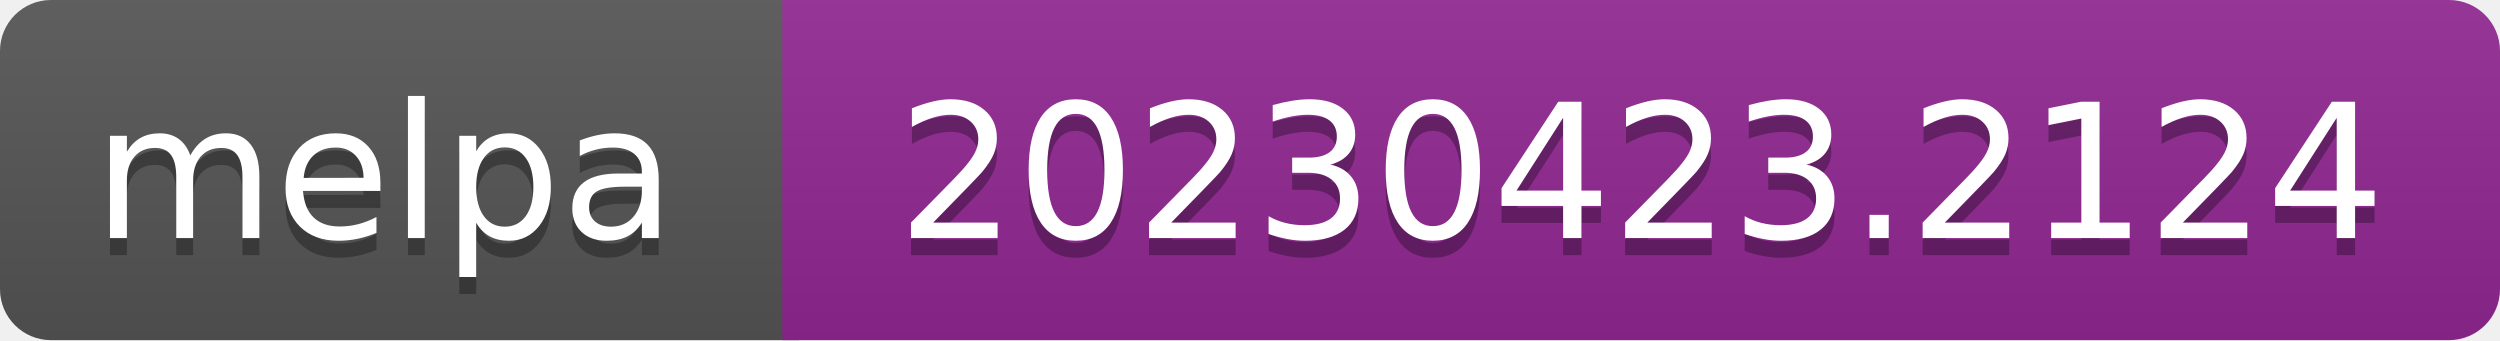
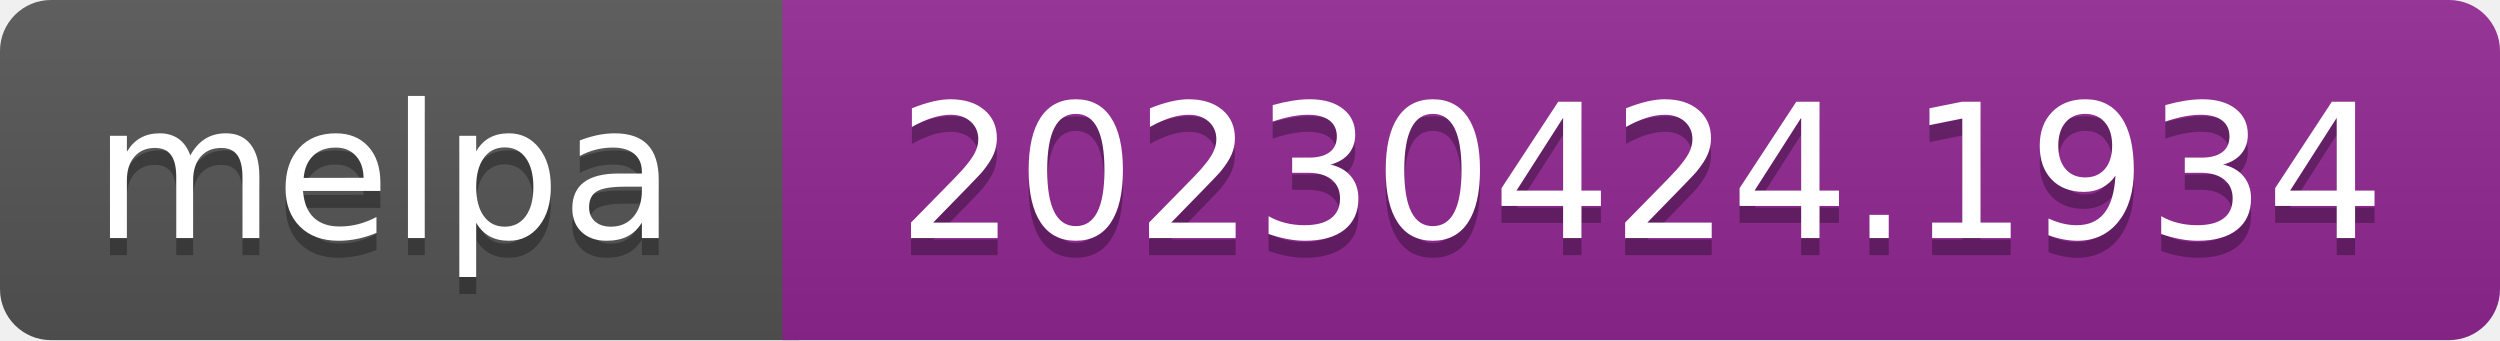
- <svg xmlns="http://www.w3.org/2000/svg" width="147" height="20" role="img" aria-label="melpa: 20230423.2124">
+ <svg xmlns="http://www.w3.org/2000/svg" width="147" height="20" role="img" aria-label="melpa: 20230424.1934">
  <linearGradient id="s" x2="0" y2="100%">
    <stop offset="0" stop-color="#bbb" stop-opacity=".1" />
    <stop offset="1" stop-opacity=".1" />
  </linearGradient>
  <clipPath id="r">
    <rect width="147" height="20" rx="3" fill="#fff" />
  </clipPath>
  <g clip-path="url(#r)">
    <rect width="47" height="20" fill="#555" />
    <rect x="46" width="147" height="20" fill="#922793" />
    <rect width="147" height="20" fill="url(#s)" />
  </g>
  <g fill="#fff" text-anchor="middle" font-family="Verdana,Geneva,DejaVu Sans,sans-serif" font-size="110" text-rendering="geometricPrecision">
    <text aria-hidden="true" x="226" y="150" fill="#010101" fill-opacity=".3" transform="scale(.1)" textLength="343">melpa</text>
    <text x="226" y="140" transform="scale(.1)" fill="#fff" textLength="343">melpa</text>
-     <text aria-hidden="true" x="965" y="150" fill="#010101" fill-opacity=".3" transform="scale(.1)" textLength="875">20230423.2124</text>
-     <text x="965" y="140" transform="scale(.1)" fill="#fff" textLength="875">20230423.2124</text>
+     <text aria-hidden="true" x="965" y="150" fill="#010101" fill-opacity=".3" transform="scale(.1)" textLength="875">20230424.1934</text>
+     <text x="965" y="140" transform="scale(.1)" fill="#fff" textLength="875">20230424.1934</text>
  </g>
</svg>
